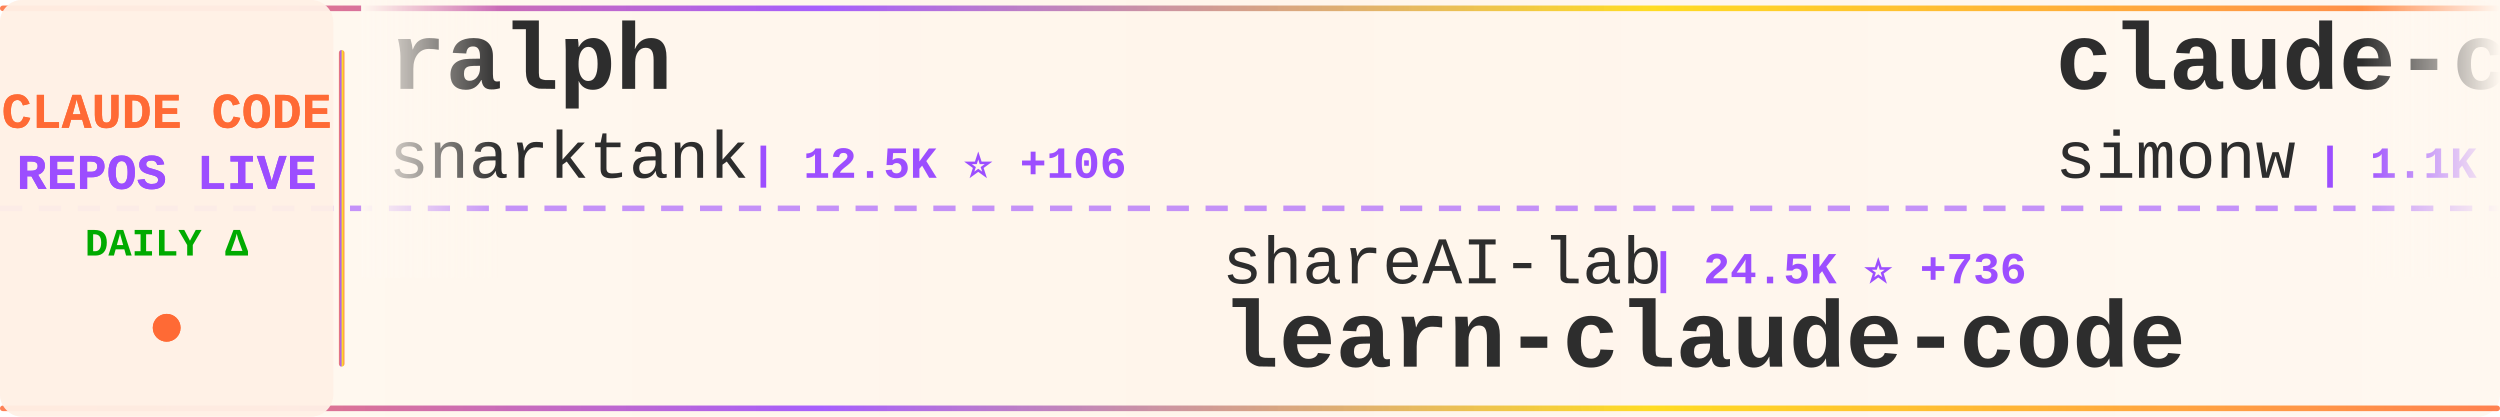
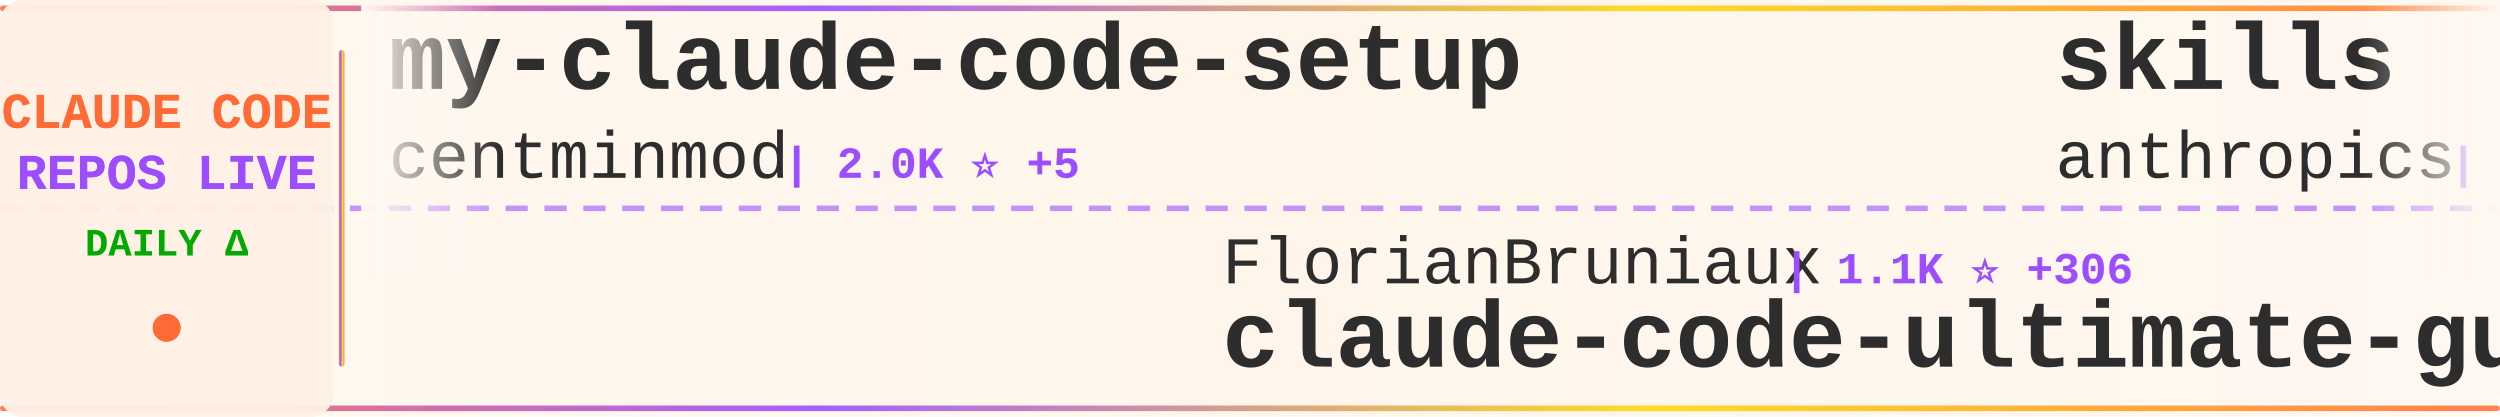
<svg xmlns="http://www.w3.org/2000/svg" width="900" height="150">
  <defs>
    <linearGradient id="tickerBg" x1="0%" y1="0%" x2="100%" y2="0%">
      <stop offset="0%" style="stop-color:#fff8f0;stop-opacity:0.98" />
      <stop offset="50%" style="stop-color:#fff5eb;stop-opacity:1" />
      <stop offset="100%" style="stop-color:#fff8f0;stop-opacity:0.98" />
    </linearGradient>
    <linearGradient id="borderGrad" x1="0%" y1="0%" x2="100%" y2="0%">
      <stop offset="0%" style="stop-color:#FF6B35;stop-opacity:0.85">
        <animate attributeName="stop-opacity" values="0.85;1;0.85" dur="2s" repeatCount="indefinite" />
      </stop>
      <stop offset="33%" style="stop-color:#9C4EFF;stop-opacity:0.9">
        <animate attributeName="stop-opacity" values="0.9;1;0.9" dur="2.2s" repeatCount="indefinite" />
      </stop>
      <stop offset="66%" style="stop-color:#FFD700;stop-opacity:0.85">
        <animate attributeName="stop-opacity" values="0.85;1;0.85" dur="1.8s" repeatCount="indefinite" />
      </stop>
      <stop offset="100%" style="stop-color:#FF6B35;stop-opacity:0.85">
        <animate attributeName="stop-opacity" values="0.85;1;0.85" dur="2s" repeatCount="indefinite" />
      </stop>
    </linearGradient>
    <filter id="textGlow">
      <feGaussianBlur stdDeviation="0.15" result="coloredBlur" />
      <feMerge>
        <feMergeNode in="coloredBlur" />
        <feMergeNode in="SourceGraphic" />
      </feMerge>
    </filter>
    <filter id="metricGlow">
      <feGaussianBlur stdDeviation="0.2" result="coloredBlur" />
      <feMerge>
        <feMergeNode in="coloredBlur" />
        <feMergeNode in="SourceGraphic" />
      </feMerge>
    </filter>
    <linearGradient id="leftFade" x1="0%" y1="0%" x2="100%" y2="0%">
      <stop offset="0%" style="stop-color:#fff8f0;stop-opacity:1" />
      <stop offset="100%" style="stop-color:#fff8f0;stop-opacity:0" />
    </linearGradient>
    <linearGradient id="rightFade" x1="0%" y1="0%" x2="100%" y2="0%">
      <stop offset="0%" style="stop-color:#fff8f0;stop-opacity:0" />
      <stop offset="100%" style="stop-color:#fff8f0;stop-opacity:1" />
    </linearGradient>
  </defs>
  <rect width="900" height="150" fill="url(#tickerBg)" rx="8" />
  <rect x="0" y="2" width="900" height="2" fill="url(#borderGrad)" rx="1" />
  <rect x="0" y="146" width="900" height="2" fill="url(#borderGrad)" rx="1" />
  <line x1="0" y1="75" x2="900" y2="75" stroke="#9C4EFF" stroke-width="2" stroke-dasharray="8 6" opacity="0.6" />
  <rect x="0" y="0" width="120" height="150" fill="#fff0e6" opacity="0.95" rx="8" />
  <text x="60" y="46" font-family="'Courier New', monospace" font-size="18" font-weight="bold" fill="#FF6B35" text-anchor="middle" filter="url(#textGlow)">
    CLAUDE CODE
  </text>
  <text x="60" y="68" font-family="'Courier New', monospace" font-size="18" font-weight="bold" fill="#9C4EFF" text-anchor="middle" filter="url(#textGlow)">
    REPOS LIVE
  </text>
  <text x="60" y="92" font-family="'Courier New', monospace" font-size="14" font-weight="bold" fill="#00aa00" text-anchor="middle">
    DAILY Δ
  </text>
  <circle cx="60" cy="118" r="5" fill="#FF6B35" filter="url(#metricGlow)">
    <animate attributeName="r" values="4;6;4" dur="1.5s" repeatCount="indefinite" />
    <animate attributeName="opacity" values="0.6;1;0.6" dur="1.5s" repeatCount="indefinite" />
  </circle>
  <rect x="122" y="18" width="2" height="114" fill="url(#borderGrad)" rx="1" />
  <clipPath id="tickerClip">
    <rect x="130" y="0" width="770" height="150" />
  </clipPath>
  <g clip-path="url(#tickerClip)">
    <g id="tickerItems">
      <animateTransform attributeName="transform" attributeType="XML" type="translate" from="0 0" to="-3000 0" dur="54s" repeatCount="indefinite" />
      <g transform="translate(0, 0)">
-         <text x="140" y="32" font-family="'Courier New', monospace" font-size="34" font-weight="bold" fill="#2d2d2d">ralph</text>
-         <text x="140" y="64" font-family="'Courier New', monospace" font-size="24" font-weight="normal" fill="#2d2d2d" opacity="1.0">snarktank</text>
-         <text x="270" y="64" font-family="'Courier New', monospace" font-size="16" font-weight="bold" fill="#9C4EFF"> | 12.5K ⭐ +106</text>
+         <text x="140" y="32" font-family="'Courier New', monospace" font-size="34" font-weight="bold" fill="#2d2d2d">my-claude-code-setup</text>
+         <text x="140" y="64" font-family="'Courier New', monospace" font-size="24" font-weight="normal" fill="#2d2d2d" opacity="1.0">centminmod</text>
+         <text x="282" y="64" font-family="'Courier New', monospace" font-size="16" font-weight="bold" fill="#9C4EFF"> | 2.0K ⭐ +5</text>
      </g>
      <g transform="translate(300, 0)">
-         <text x="140" y="102" font-family="'Courier New', monospace" font-size="24" font-weight="normal" fill="#2d2d2d" opacity="1.0">shareAI-lab</text>
-         <text x="294" y="102" font-family="'Courier New', monospace" font-size="16" font-weight="bold" fill="#9C4EFF"> | 24.5K ⭐ +736</text>
-         <text x="140" y="132" font-family="'Courier New', monospace" font-size="34" font-weight="bold" fill="#2d2d2d">learn-claude-code</text>
+         <text x="140" y="102" font-family="'Courier New', monospace" font-size="24" font-weight="normal" fill="#2d2d2d" opacity="1.0">FlorianBruniaux</text>
+         <text x="342" y="102" font-family="'Courier New', monospace" font-size="16" font-weight="bold" fill="#9C4EFF"> | 1.1K ⭐ +306</text>
+         <text x="140" y="132" font-family="'Courier New', monospace" font-size="34" font-weight="bold" fill="#2d2d2d">claude-code-ultimate-gui...</text>
      </g>
      <g transform="translate(600, 0)">
-         <text x="140" y="32" font-family="'Courier New', monospace" font-size="34" font-weight="bold" fill="#2d2d2d">claude-code-transcripts</text>
-         <text x="140" y="64" font-family="'Courier New', monospace" font-size="24" font-weight="normal" fill="#2d2d2d" opacity="1.0">simonw</text>
-         <text x="234" y="64" font-family="'Courier New', monospace" font-size="16" font-weight="bold" fill="#9C4EFF"> | 1.1K ⭐ +9</text>
+         <text x="140" y="32" font-family="'Courier New', monospace" font-size="34" font-weight="bold" fill="#2d2d2d">skills</text>
+         <text x="140" y="64" font-family="'Courier New', monospace" font-size="24" font-weight="normal" fill="#2d2d2d" opacity="1.0">anthropics</text>
+         <text x="282" y="64" font-family="'Courier New', monospace" font-size="16" font-weight="bold" fill="#9C4EFF"> | 88.3K ⭐ +1.0K</text>
      </g>
      <g transform="translate(900, 0)">
+         <text x="140" y="102" font-family="'Courier New', monospace" font-size="24" font-weight="normal" fill="#2d2d2d" opacity="1.0">router-for-me</text>
+         <text x="318" y="102" font-family="'Courier New', monospace" font-size="16" font-weight="bold" fill="#9C4EFF"> | 14.8K ⭐ +418</text>
+         <text x="140" y="132" font-family="'Courier New', monospace" font-size="34" font-weight="bold" fill="#2d2d2d">CLIProxyAPI</text>
+       </g>
+       <g transform="translate(1200, 0)">
+         <text x="140" y="32" font-family="'Courier New', monospace" font-size="34" font-weight="bold" fill="#2d2d2d">claude-code-requirements...</text>
+         <text x="140" y="64" font-family="'Courier New', monospace" font-size="24" font-weight="normal" fill="#2d2d2d" opacity="1.0">rizethereum</text>
+         <text x="294" y="64" font-family="'Courier New', monospace" font-size="16" font-weight="bold" fill="#9C4EFF"> | 1.8K ⭐</text>
+       </g>
+       <g transform="translate(1500, 0)">
+         <text x="140" y="102" font-family="'Courier New', monospace" font-size="24" font-weight="normal" fill="#2d2d2d" opacity="1.0">ghuntley</text>
+         <text x="258" y="102" font-family="'Courier New', monospace" font-size="16" font-weight="bold" fill="#9C4EFF"> | 857 ⭐ +2</text>
+         <text x="140" y="132" font-family="'Courier New', monospace" font-size="34" font-weight="bold" fill="#2d2d2d">claude-code-source-code-...</text>
+       </g>
+       <g transform="translate(1800, 0)">
+         <text x="140" y="32" font-family="'Courier New', monospace" font-size="34" font-weight="bold" fill="#2d2d2d">claude-code-tips</text>
+         <text x="140" y="64" font-family="'Courier New', monospace" font-size="24" font-weight="normal" fill="#2d2d2d" opacity="1.0">ykdojo</text>
+         <text x="234" y="64" font-family="'Courier New', monospace" font-size="16" font-weight="bold" fill="#9C4EFF"> | 4.3K ⭐ +44</text>
+       </g>
+       <g transform="translate(2100, 0)">
        <text x="140" y="102" font-family="'Courier New', monospace" font-size="24" font-weight="normal" fill="#2d2d2d" opacity="1.0">0xfurai</text>
-         <text x="246" y="102" font-family="'Courier New', monospace" font-size="16" font-weight="bold" fill="#9C4EFF"> | 757 ⭐ +2</text>
+         <text x="246" y="102" font-family="'Courier New', monospace" font-size="16" font-weight="bold" fill="#9C4EFF"> | 758 ⭐ +2</text>
        <text x="140" y="132" font-family="'Courier New', monospace" font-size="34" font-weight="bold" fill="#2d2d2d">claude-code-subagents</text>
      </g>
-       <g transform="translate(1200, 0)">
-         <text x="140" y="32" font-family="'Courier New', monospace" font-size="34" font-weight="bold" fill="#2d2d2d">awesome-claude-code-plug...</text>
-         <text x="140" y="64" font-family="'Courier New', monospace" font-size="24" font-weight="normal" fill="#2d2d2d" opacity="1.0">ccplugins</text>
-         <text x="270" y="64" font-family="'Courier New', monospace" font-size="16" font-weight="bold" fill="#9C4EFF"> | 614 ⭐ +1</text>
-       </g>
-       <g transform="translate(1500, 0)">
-         <text x="140" y="102" font-family="'Courier New', monospace" font-size="24" font-weight="normal" fill="#2d2d2d" opacity="1.0">affaan-m</text>
-         <text x="258" y="102" font-family="'Courier New', monospace" font-size="16" font-weight="bold" fill="#9C4EFF"> | 68.9K ⭐ +2.0K</text>
-         <text x="140" y="132" font-family="'Courier New', monospace" font-size="34" font-weight="bold" fill="#2d2d2d">everything-claude-code</text>
-       </g>
-       <g transform="translate(1800, 0)">
-         <text x="140" y="32" font-family="'Courier New', monospace" font-size="34" font-weight="bold" fill="#2d2d2d">ralph-claude-code</text>
-         <text x="140" y="64" font-family="'Courier New', monospace" font-size="24" font-weight="normal" fill="#2d2d2d" opacity="1.0">frankbria</text>
-         <text x="270" y="64" font-family="'Courier New', monospace" font-size="16" font-weight="bold" fill="#9C4EFF"> | 7.6K ⭐ +39</text>
-       </g>
-       <g transform="translate(2100, 0)">
-         <text x="140" y="102" font-family="'Courier New', monospace" font-size="24" font-weight="normal" fill="#2d2d2d" opacity="1.0">revfactory</text>
-         <text x="282" y="102" font-family="'Courier New', monospace" font-size="16" font-weight="bold" fill="#9C4EFF"> | 759 ⭐</text>
-         <text x="140" y="132" font-family="'Courier New', monospace" font-size="34" font-weight="bold" fill="#2d2d2d">claude-code-mastering</text>
-       </g>
      <g transform="translate(2400, 0)">
-         <text x="140" y="32" font-family="'Courier New', monospace" font-size="34" font-weight="bold" fill="#2d2d2d">claude-code-my-workflow</text>
-         <text x="140" y="64" font-family="'Courier New', monospace" font-size="24" font-weight="normal" fill="#2d2d2d" opacity="1.0">pedrohcgs</text>
-         <text x="270" y="64" font-family="'Courier New', monospace" font-size="16" font-weight="bold" fill="#9C4EFF"> | 575 ⭐ +5</text>
+         <text x="140" y="32" font-family="'Courier New', monospace" font-size="34" font-weight="bold" fill="#2d2d2d">oh-my-claudecode</text>
+         <text x="140" y="64" font-family="'Courier New', monospace" font-size="24" font-weight="normal" fill="#2d2d2d" opacity="1.0">Yeachan-Heo</text>
+         <text x="294" y="64" font-family="'Courier New', monospace" font-size="16" font-weight="bold" fill="#9C4EFF"> | 9.1K ⭐ +194</text>
      </g>
      <g transform="translate(2700, 0)">
-         <text x="140" y="102" font-family="'Courier New', monospace" font-size="24" font-weight="normal" fill="#2d2d2d" opacity="1.0">github</text>
-         <text x="234" y="102" font-family="'Courier New', monospace" font-size="16" font-weight="bold" fill="#9C4EFF"> | 75.2K ⭐ +296</text>
-         <text x="140" y="132" font-family="'Courier New', monospace" font-size="34" font-weight="bold" fill="#2d2d2d">spec-kit</text>
+         <text x="140" y="102" font-family="'Courier New', monospace" font-size="24" font-weight="normal" fill="#2d2d2d" opacity="1.0">kodu-ai</text>
+         <text x="246" y="102" font-family="'Courier New', monospace" font-size="16" font-weight="bold" fill="#9C4EFF"> | 5.3K ⭐ +1</text>
+         <text x="140" y="132" font-family="'Courier New', monospace" font-size="34" font-weight="bold" fill="#2d2d2d">claude-coder</text>
      </g>
      <g transform="translate(3000, 0)">
-         <text x="140" y="32" font-family="'Courier New', monospace" font-size="34" font-weight="bold" fill="#2d2d2d">ralph</text>
-         <text x="140" y="64" font-family="'Courier New', monospace" font-size="24" font-weight="normal" fill="#2d2d2d" opacity="1.0">snarktank</text>
-         <text x="270" y="64" font-family="'Courier New', monospace" font-size="16" font-weight="bold" fill="#9C4EFF"> | 12.5K ⭐ +106</text>
+         <text x="140" y="32" font-family="'Courier New', monospace" font-size="34" font-weight="bold" fill="#2d2d2d">my-claude-code-setup</text>
+         <text x="140" y="64" font-family="'Courier New', monospace" font-size="24" font-weight="normal" fill="#2d2d2d" opacity="1.0">centminmod</text>
+         <text x="282" y="64" font-family="'Courier New', monospace" font-size="16" font-weight="bold" fill="#9C4EFF"> | 2.0K ⭐ +5</text>
      </g>
      <g transform="translate(3300, 0)">
-         <text x="140" y="102" font-family="'Courier New', monospace" font-size="24" font-weight="normal" fill="#2d2d2d" opacity="1.0">shareAI-lab</text>
-         <text x="294" y="102" font-family="'Courier New', monospace" font-size="16" font-weight="bold" fill="#9C4EFF"> | 24.5K ⭐ +736</text>
-         <text x="140" y="132" font-family="'Courier New', monospace" font-size="34" font-weight="bold" fill="#2d2d2d">learn-claude-code</text>
+         <text x="140" y="102" font-family="'Courier New', monospace" font-size="24" font-weight="normal" fill="#2d2d2d" opacity="1.0">FlorianBruniaux</text>
+         <text x="342" y="102" font-family="'Courier New', monospace" font-size="16" font-weight="bold" fill="#9C4EFF"> | 1.1K ⭐ +306</text>
+         <text x="140" y="132" font-family="'Courier New', monospace" font-size="34" font-weight="bold" fill="#2d2d2d">claude-code-ultimate-gui...</text>
      </g>
      <g transform="translate(3600, 0)">
-         <text x="140" y="32" font-family="'Courier New', monospace" font-size="34" font-weight="bold" fill="#2d2d2d">claude-code-transcripts</text>
-         <text x="140" y="64" font-family="'Courier New', monospace" font-size="24" font-weight="normal" fill="#2d2d2d" opacity="1.0">simonw</text>
-         <text x="234" y="64" font-family="'Courier New', monospace" font-size="16" font-weight="bold" fill="#9C4EFF"> | 1.1K ⭐ +9</text>
+         <text x="140" y="32" font-family="'Courier New', monospace" font-size="34" font-weight="bold" fill="#2d2d2d">skills</text>
+         <text x="140" y="64" font-family="'Courier New', monospace" font-size="24" font-weight="normal" fill="#2d2d2d" opacity="1.0">anthropics</text>
+         <text x="282" y="64" font-family="'Courier New', monospace" font-size="16" font-weight="bold" fill="#9C4EFF"> | 88.3K ⭐ +1.0K</text>
      </g>
      <g transform="translate(3900, 0)">
-         <text x="140" y="102" font-family="'Courier New', monospace" font-size="24" font-weight="normal" fill="#2d2d2d" opacity="1.0">0xfurai</text>
-         <text x="246" y="102" font-family="'Courier New', monospace" font-size="16" font-weight="bold" fill="#9C4EFF"> | 757 ⭐ +2</text>
-         <text x="140" y="132" font-family="'Courier New', monospace" font-size="34" font-weight="bold" fill="#2d2d2d">claude-code-subagents</text>
+         <text x="140" y="102" font-family="'Courier New', monospace" font-size="24" font-weight="normal" fill="#2d2d2d" opacity="1.0">router-for-me</text>
+         <text x="318" y="102" font-family="'Courier New', monospace" font-size="16" font-weight="bold" fill="#9C4EFF"> | 14.8K ⭐ +418</text>
+         <text x="140" y="132" font-family="'Courier New', monospace" font-size="34" font-weight="bold" fill="#2d2d2d">CLIProxyAPI</text>
      </g>
    </g>
  </g>
  <rect x="130" y="0" width="50" height="100" fill="url(#leftFade)" />
  <rect x="850" y="0" width="50" height="100" fill="url(#rightFade)" />
</svg>
